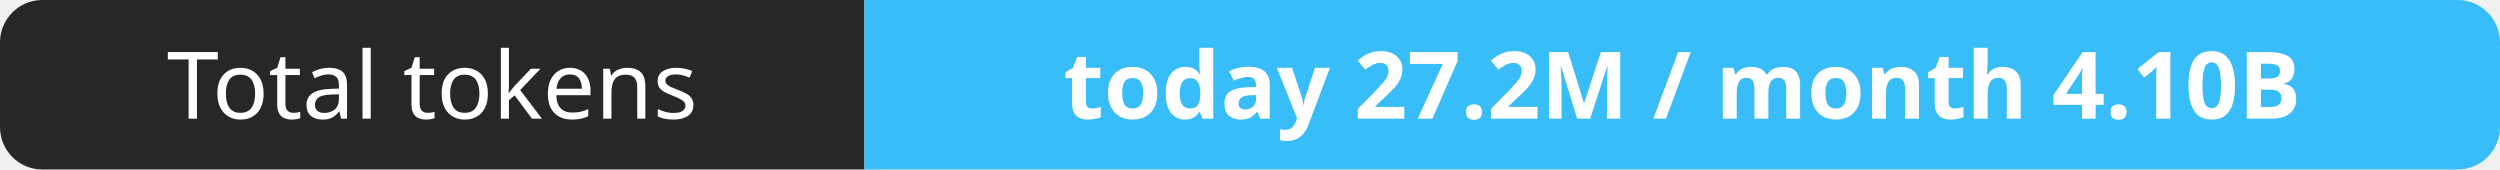
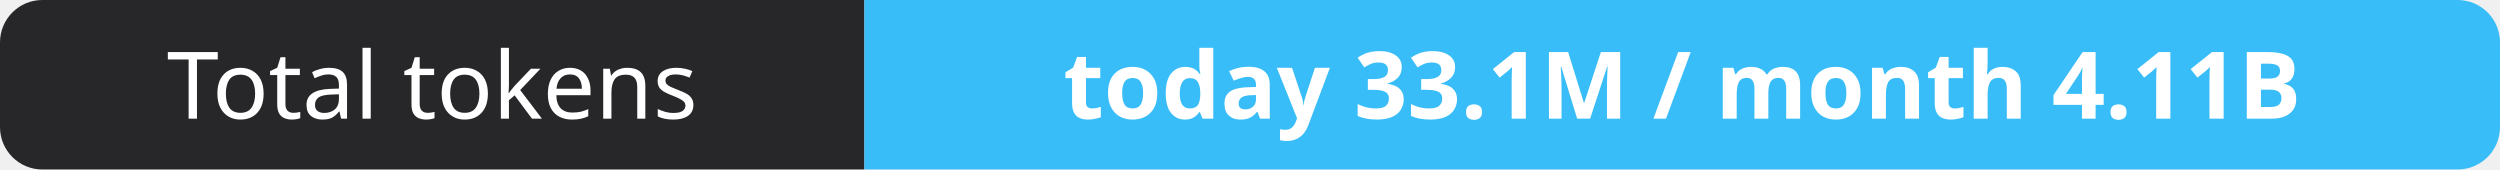
- <svg xmlns="http://www.w3.org/2000/svg" width="295" height="20" role="img" aria-label="Total tokens: today 27.2M / month 4.10B">
+ <svg xmlns="http://www.w3.org/2000/svg" width="295" height="20" role="img" aria-label="Total tokens: today 33.1M / month 4.11B">
  <clipPath id="r">
    <rect width="295" height="20" rx="5" fill="#fff" />
  </clipPath>
  <g clip-path="url(#r)">
    <rect width="102" height="20" fill="#27272a" />
    <rect x="102" width="193" height="20" fill="#38bdf8" />
  </g>
  <g fill="#fff" text-anchor="middle" font-family="Verdana,Geneva,sans-serif" font-size="11">
    <text x="51.0" y="14">Total tokens</text>
-     <text x="198.5" y="14" font-weight="700">today 27.2M / month 4.10B</text>
+     <text x="198.5" y="14" font-weight="700">today 33.1M / month 4.11B</text>
  </g>
</svg>
